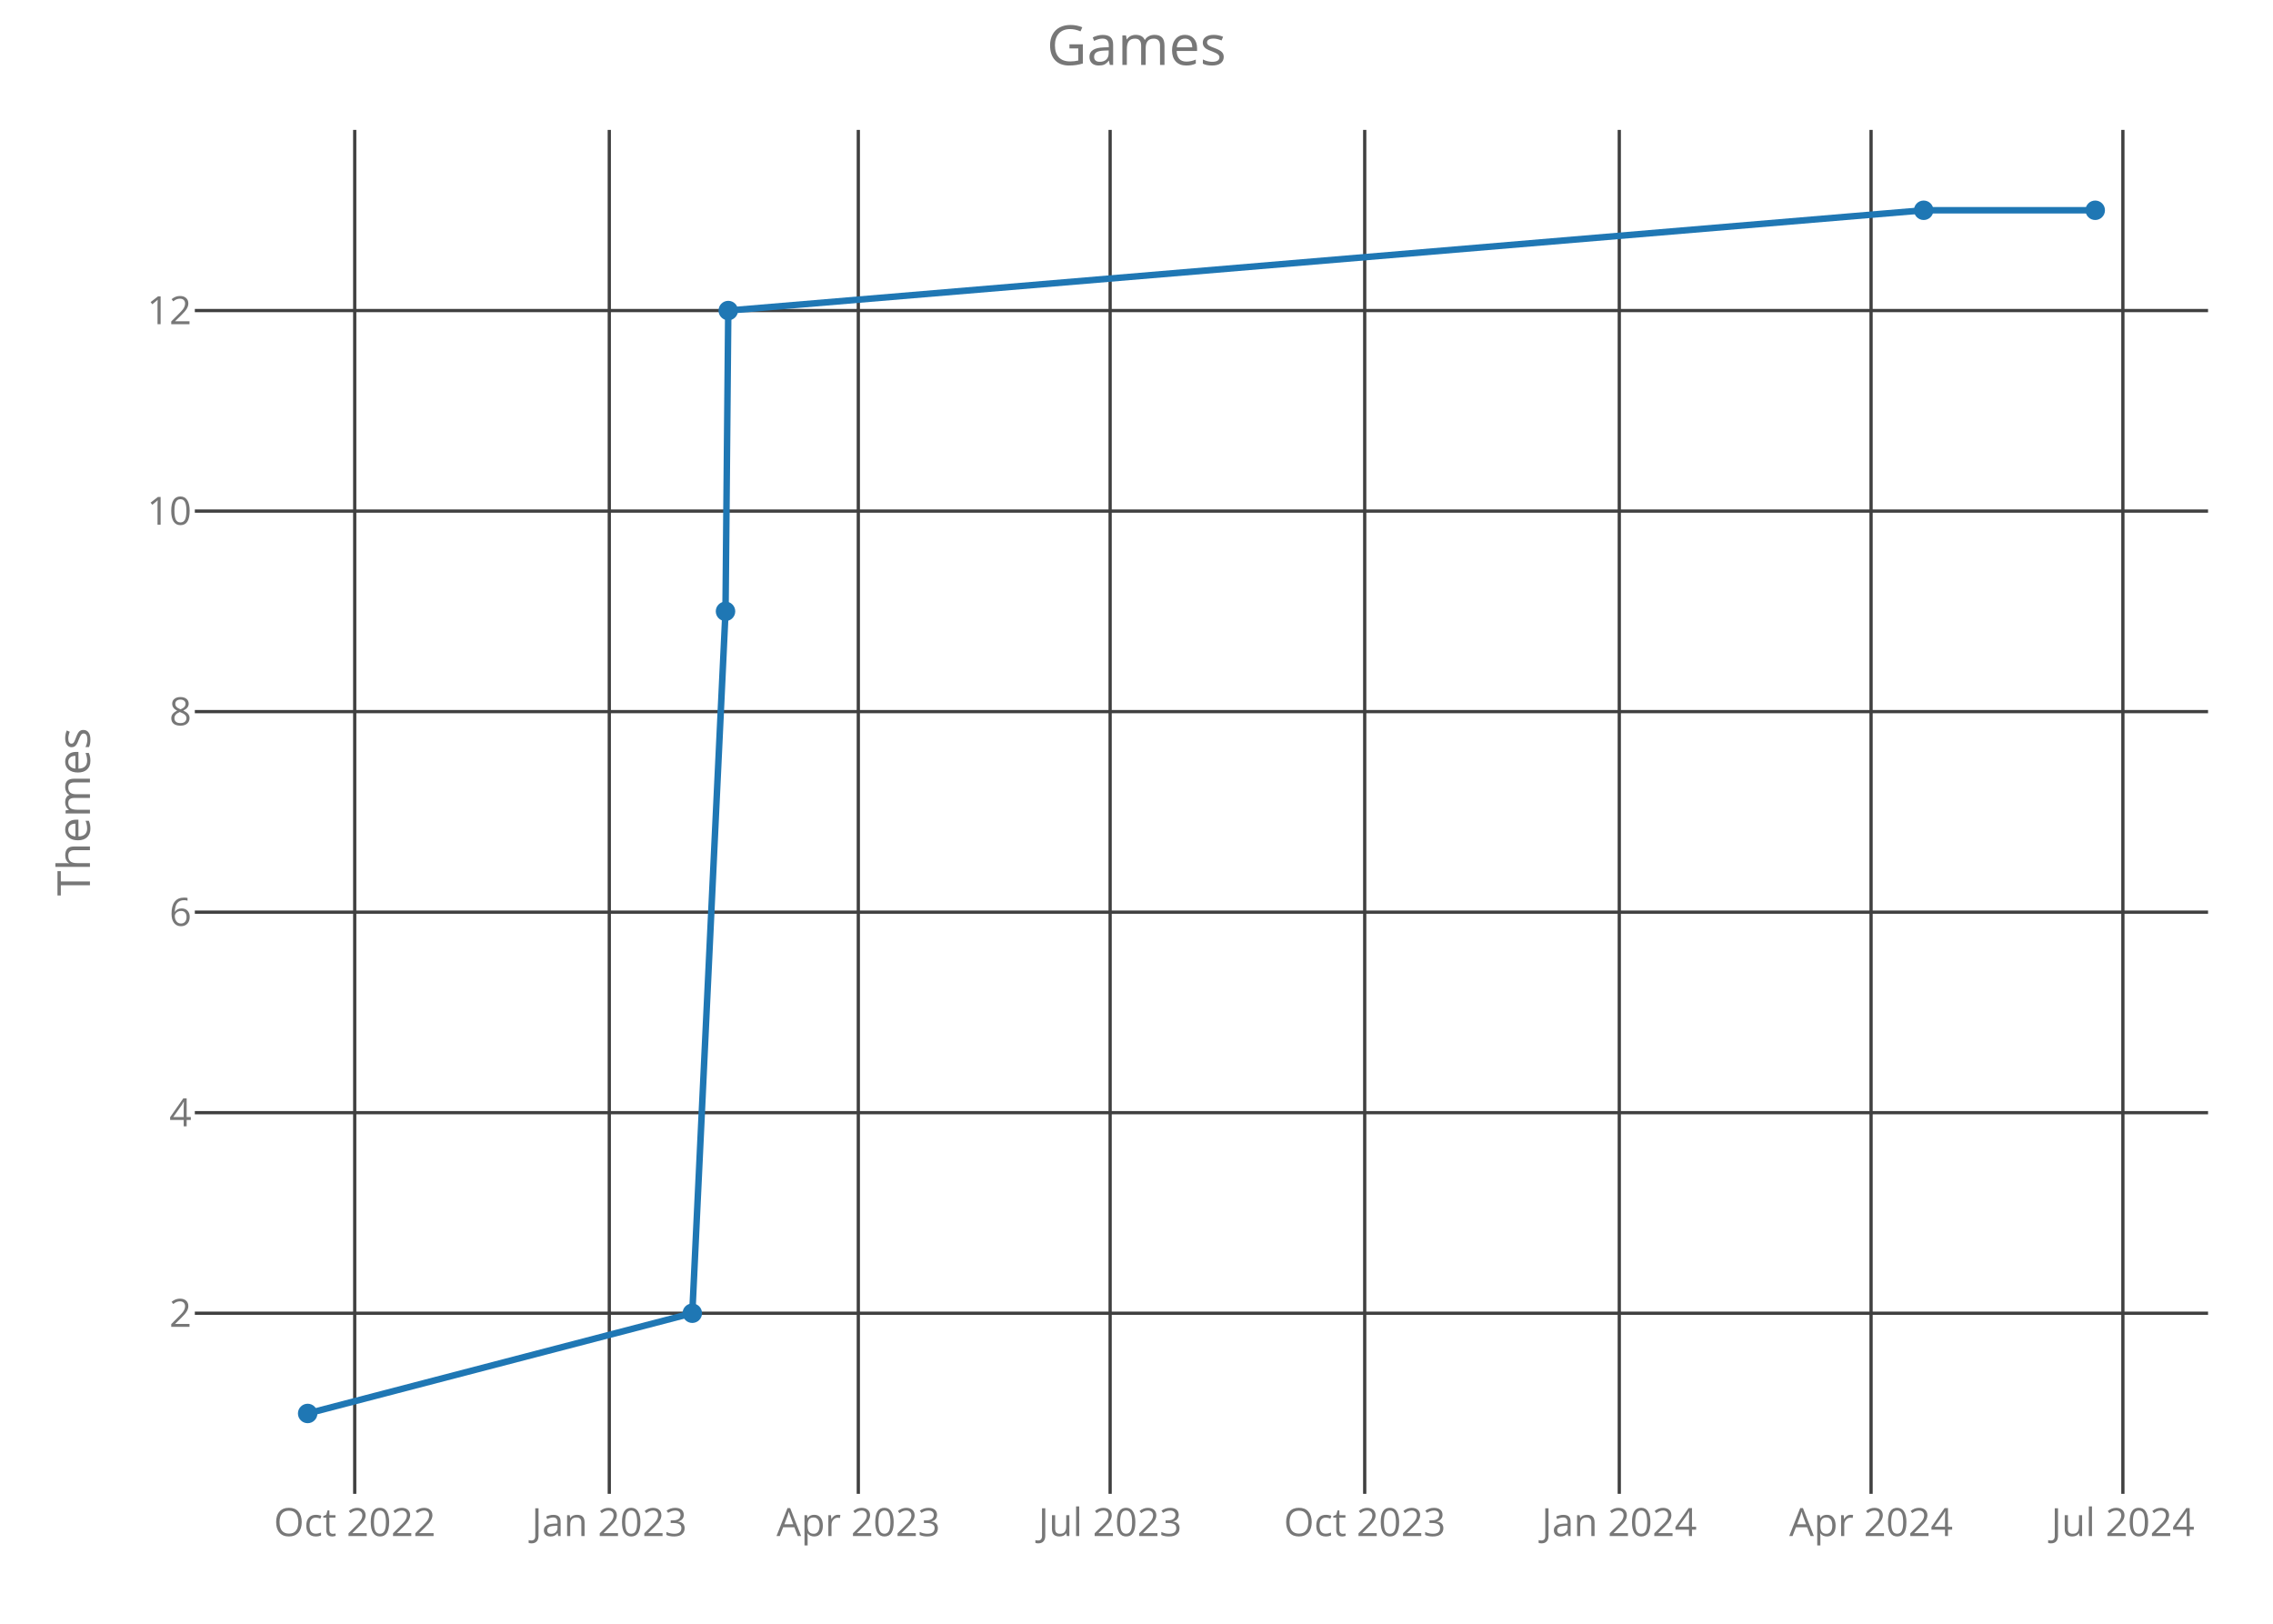
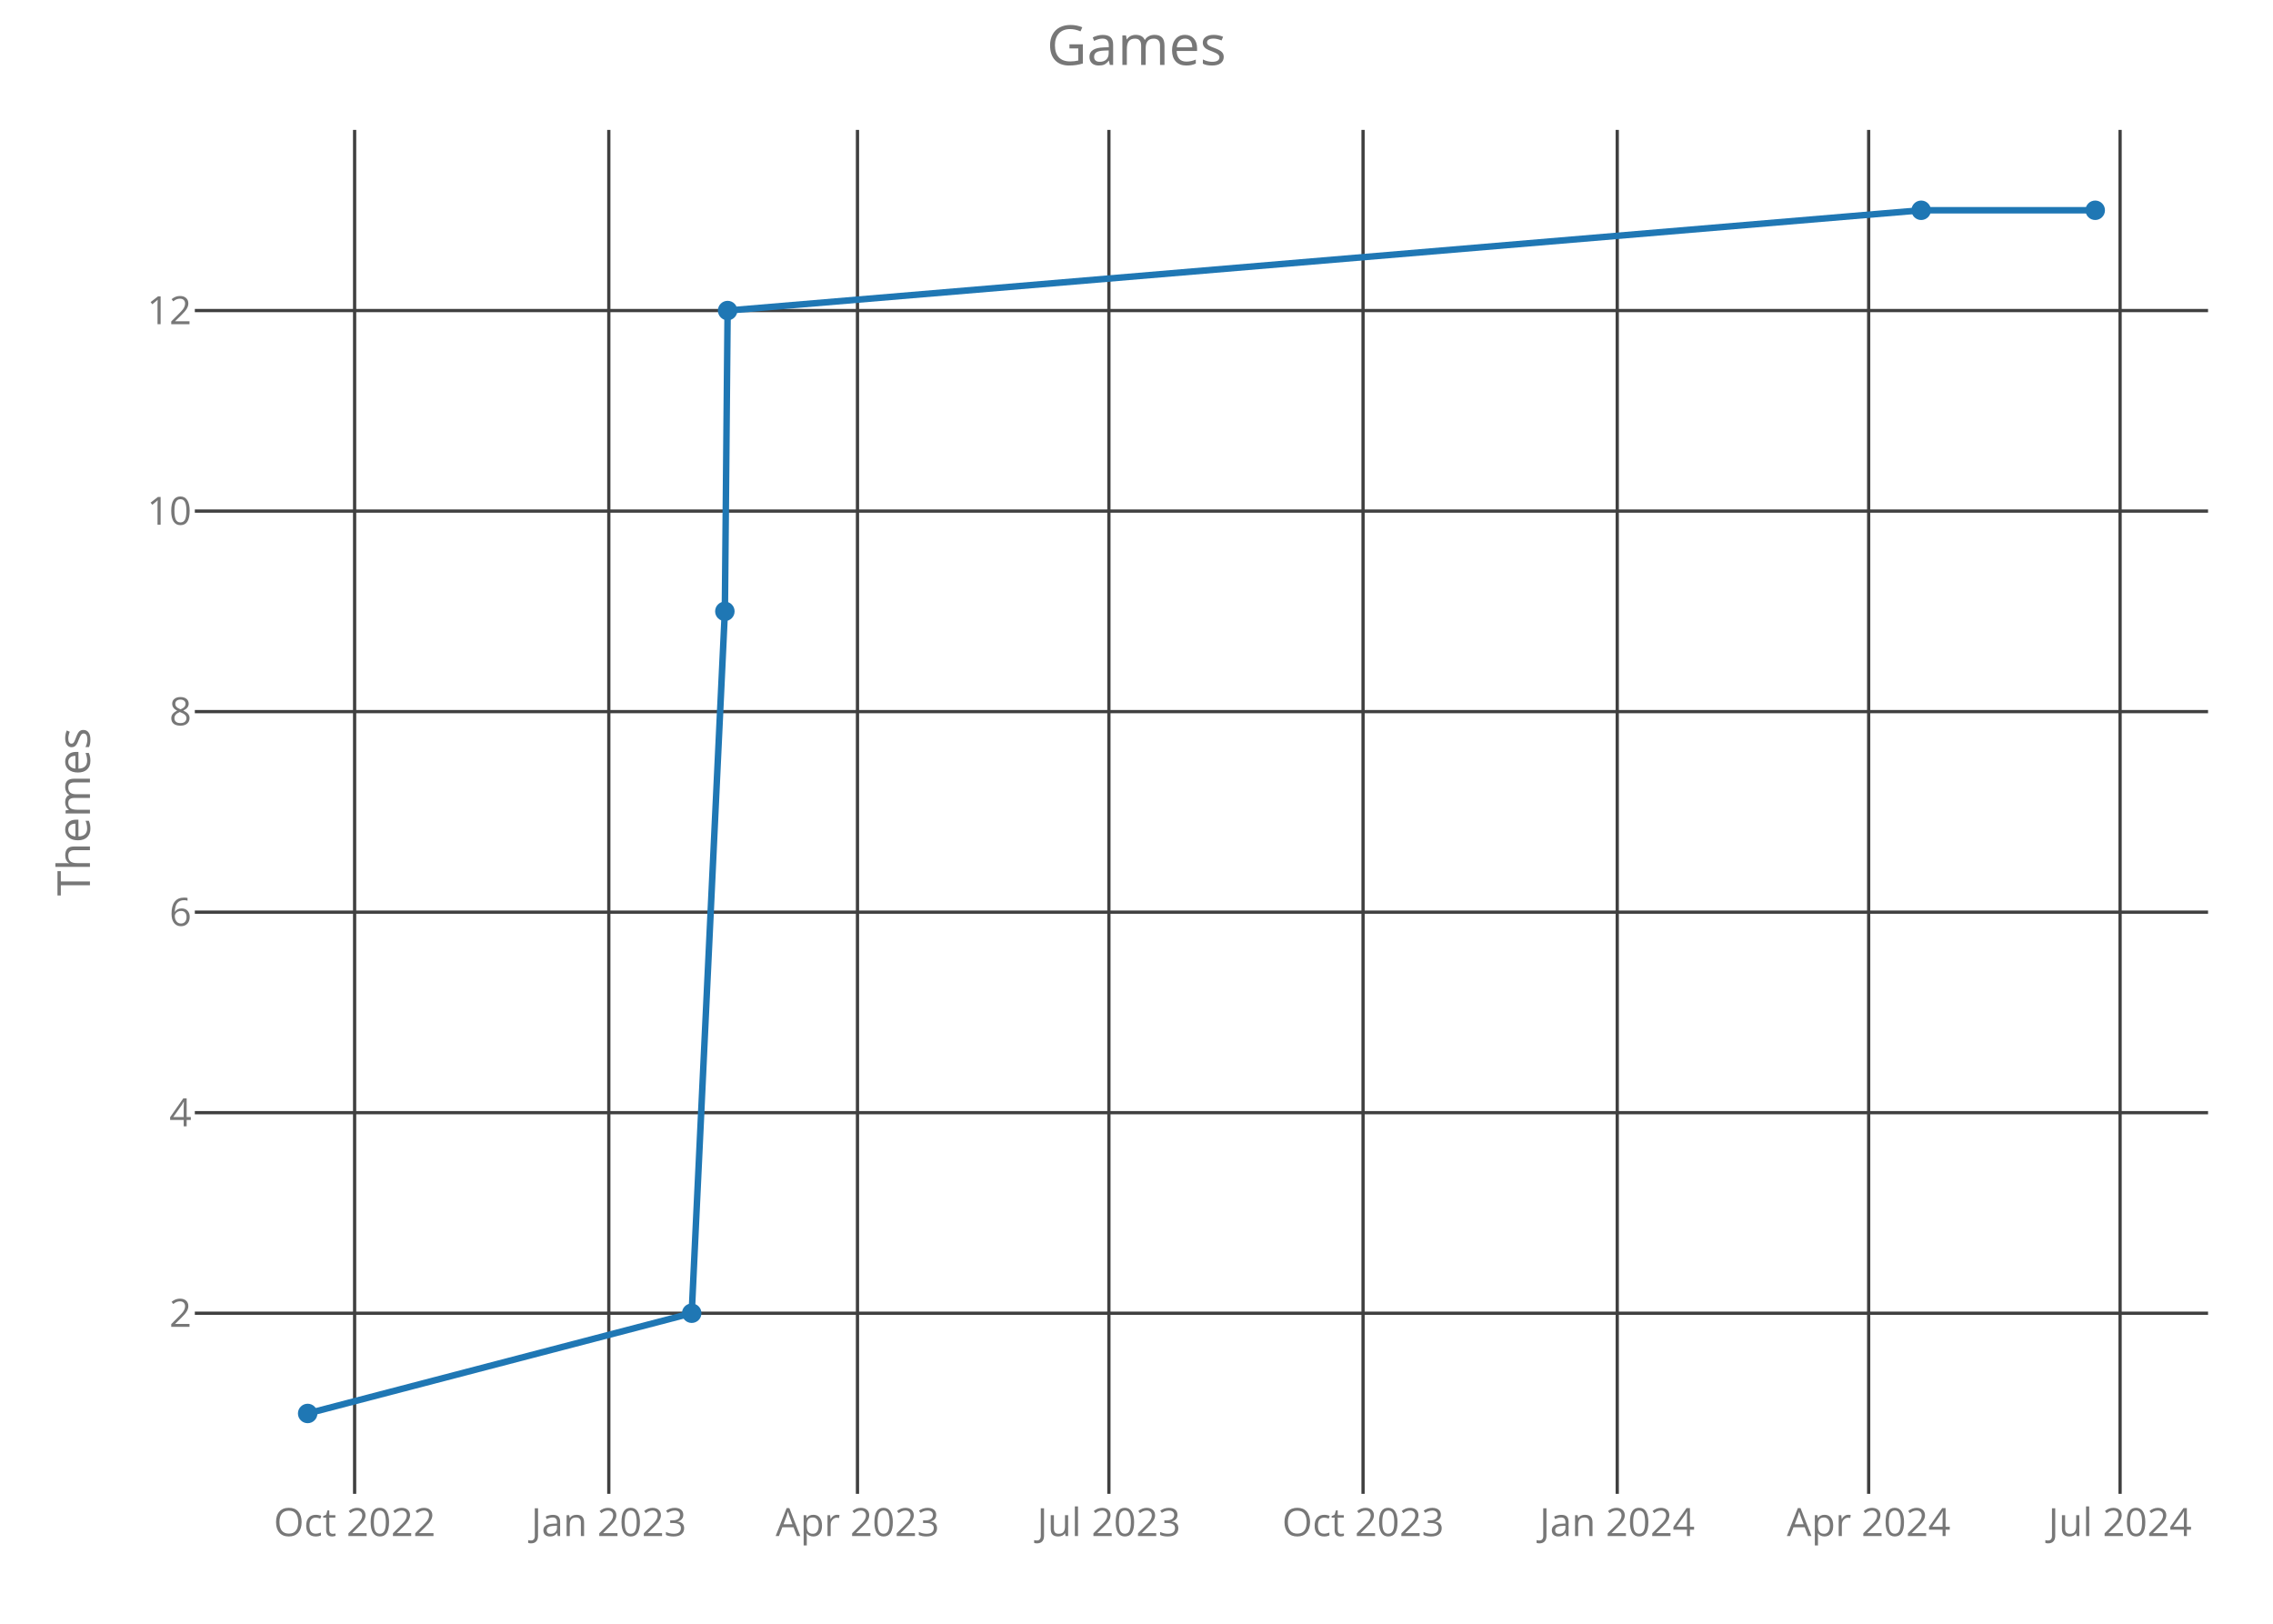
<svg xmlns="http://www.w3.org/2000/svg" class="main-svg" width="700" height="500" style="" viewBox="0 0 700 500">
  <rect x="0" y="0" width="700" height="500" style="fill: rgb(0, 0, 0); fill-opacity: 0;" />
-   <defs id="defs-9ce904">
+   <defs id="defs-10617e">
    <g class="clips">
-       <clipPath id="clip9ce904xyplot" class="plotclip">
+       <clipPath id="clip10617exyplot" class="plotclip">
        <rect width="620" height="420" />
      </clipPath>
-       <clipPath class="axesclip" id="clip9ce904x">
+       <clipPath class="axesclip" id="clip10617ex">
        <rect x="60" y="0" width="620" height="500" />
      </clipPath>
-       <clipPath class="axesclip" id="clip9ce904y">
+       <clipPath class="axesclip" id="clip10617ey">
        <rect x="0" y="40" width="700" height="420" />
      </clipPath>
-       <clipPath class="axesclip" id="clip9ce904xy">
+       <clipPath class="axesclip" id="clip10617exy">
        <rect x="60" y="40" width="620" height="420" />
      </clipPath>
    </g>
    <g class="gradients" />
  </defs>
  <g class="bglayer">
    <rect class="bg" x="60" y="40" width="620" height="420" style="fill: rgb(0, 0, 0); fill-opacity: 0; stroke-width: 0;" />
  </g>
  <g class="layer-below">
    <g class="imagelayer" />
    <g class="shapelayer" />
  </g>
  <g class="cartesianlayer">
    <g class="subplot xy">
      <g class="layer-subplot">
        <g class="shapelayer" />
        <g class="imagelayer" />
      </g>
      <g class="gridlayer">
        <g class="x">
-           <path class="xgrid crisp" transform="translate(109.24,0)" d="M0,40v420" style="stroke: rgb(64, 64, 64); stroke-opacity: 1; stroke-width: 1px;" />
-           <path class="xgrid crisp" transform="translate(187.64,0)" d="M0,40v420" style="stroke: rgb(64, 64, 64); stroke-opacity: 1; stroke-width: 1px;" />
-           <path class="xgrid crisp" transform="translate(264.33,0)" d="M0,40v420" style="stroke: rgb(64, 64, 64); stroke-opacity: 1; stroke-width: 1px;" />
-           <path class="xgrid crisp" transform="translate(341.88,0)" d="M0,40v420" style="stroke: rgb(64, 64, 64); stroke-opacity: 1; stroke-width: 1px;" />
-           <path class="xgrid crisp" transform="translate(420.28,0)" d="M0,40v420" style="stroke: rgb(64, 64, 64); stroke-opacity: 1; stroke-width: 1px;" />
-           <path class="xgrid crisp" transform="translate(498.68,0)" d="M0,40v420" style="stroke: rgb(64, 64, 64); stroke-opacity: 1; stroke-width: 1px;" />
-           <path class="xgrid crisp" transform="translate(576.22,0)" d="M0,40v420" style="stroke: rgb(64, 64, 64); stroke-opacity: 1; stroke-width: 1px;" />
-           <path class="xgrid crisp" transform="translate(653.77,0)" d="M0,40v420" style="stroke: rgb(64, 64, 64); stroke-opacity: 1; stroke-width: 1px;" />
+           <path class="xgrid crisp" transform="translate(109.21,0)" d="M0,40v420" style="stroke: rgb(64, 64, 64); stroke-opacity: 1; stroke-width: 1px;" />
+           <path class="xgrid crisp" transform="translate(187.49,0)" d="M0,40v420" style="stroke: rgb(64, 64, 64); stroke-opacity: 1; stroke-width: 1px;" />
+           <path class="xgrid crisp" transform="translate(264.07,0)" d="M0,40v420" style="stroke: rgb(64, 64, 64); stroke-opacity: 1; stroke-width: 1px;" />
+           <path class="xgrid crisp" transform="translate(341.5,0)" d="M0,40v420" style="stroke: rgb(64, 64, 64); stroke-opacity: 1; stroke-width: 1px;" />
+           <path class="xgrid crisp" transform="translate(419.77,0)" d="M0,40v420" style="stroke: rgb(64, 64, 64); stroke-opacity: 1; stroke-width: 1px;" />
+           <path class="xgrid crisp" transform="translate(498.05,0)" d="M0,40v420" style="stroke: rgb(64, 64, 64); stroke-opacity: 1; stroke-width: 1px;" />
+           <path class="xgrid crisp" transform="translate(575.48,0)" d="M0,40v420" style="stroke: rgb(64, 64, 64); stroke-opacity: 1; stroke-width: 1px;" />
+           <path class="xgrid crisp" transform="translate(652.91,0)" d="M0,40v420" style="stroke: rgb(64, 64, 64); stroke-opacity: 1; stroke-width: 1px;" />
        </g>
        <g class="y">
          <path class="ygrid crisp" transform="translate(0,404.38)" d="M60,0h620" style="stroke: rgb(64, 64, 64); stroke-opacity: 1; stroke-width: 1px;" />
          <path class="ygrid crisp" transform="translate(0,342.63)" d="M60,0h620" style="stroke: rgb(64, 64, 64); stroke-opacity: 1; stroke-width: 1px;" />
          <path class="ygrid crisp" transform="translate(0,280.88)" d="M60,0h620" style="stroke: rgb(64, 64, 64); stroke-opacity: 1; stroke-width: 1px;" />
          <path class="ygrid crisp" transform="translate(0,219.13)" d="M60,0h620" style="stroke: rgb(64, 64, 64); stroke-opacity: 1; stroke-width: 1px;" />
          <path class="ygrid crisp" transform="translate(0,157.38)" d="M60,0h620" style="stroke: rgb(64, 64, 64); stroke-opacity: 1; stroke-width: 1px;" />
          <path class="ygrid crisp" transform="translate(0,95.63)" d="M60,0h620" style="stroke: rgb(64, 64, 64); stroke-opacity: 1; stroke-width: 1px;" />
        </g>
      </g>
      <g class="zerolinelayer" />
      <path class="xlines-below crisp" d="M0,0" style="fill: none;" />
      <path class="ylines-below crisp" d="M0,0" style="fill: none;" />
      <g class="overlines-below" />
      <g class="xaxislayer-below">
        <g class="xtick">
-           <text text-anchor="middle" x="0" y="473" transform="translate(109.24,0)" style="font-family: 'Open Sans'; font-size: 12px; fill: rgb(119, 119, 119); fill-opacity: 1; white-space: pre;">Oct 2022</text>
+           <text text-anchor="middle" x="0" y="473" transform="translate(109.21,0)" style="font-family: 'Open Sans'; font-size: 12px; fill: rgb(119, 119, 119); fill-opacity: 1; white-space: pre;">Oct 2022</text>
        </g>
        <g class="xtick">
-           <text text-anchor="middle" x="0" y="473" transform="translate(187.64,0)" style="font-family: 'Open Sans'; font-size: 12px; fill: rgb(119, 119, 119); fill-opacity: 1; white-space: pre;">Jan 2023</text>
+           <text text-anchor="middle" x="0" y="473" transform="translate(187.49,0)" style="font-family: 'Open Sans'; font-size: 12px; fill: rgb(119, 119, 119); fill-opacity: 1; white-space: pre;">Jan 2023</text>
        </g>
        <g class="xtick">
-           <text text-anchor="middle" x="0" y="473" transform="translate(264.33,0)" style="font-family: 'Open Sans'; font-size: 12px; fill: rgb(119, 119, 119); fill-opacity: 1; white-space: pre;">Apr 2023</text>
+           <text text-anchor="middle" x="0" y="473" transform="translate(264.07,0)" style="font-family: 'Open Sans'; font-size: 12px; fill: rgb(119, 119, 119); fill-opacity: 1; white-space: pre;">Apr 2023</text>
        </g>
        <g class="xtick">
-           <text text-anchor="middle" x="0" y="473" transform="translate(341.88,0)" style="font-family: 'Open Sans'; font-size: 12px; fill: rgb(119, 119, 119); fill-opacity: 1; white-space: pre;">Jul 2023</text>
+           <text text-anchor="middle" x="0" y="473" transform="translate(341.5,0)" style="font-family: 'Open Sans'; font-size: 12px; fill: rgb(119, 119, 119); fill-opacity: 1; white-space: pre;">Jul 2023</text>
        </g>
        <g class="xtick">
-           <text text-anchor="middle" x="0" y="473" transform="translate(420.28,0)" style="font-family: 'Open Sans'; font-size: 12px; fill: rgb(119, 119, 119); fill-opacity: 1; white-space: pre;">Oct 2023</text>
+           <text text-anchor="middle" x="0" y="473" transform="translate(419.77,0)" style="font-family: 'Open Sans'; font-size: 12px; fill: rgb(119, 119, 119); fill-opacity: 1; white-space: pre;">Oct 2023</text>
        </g>
        <g class="xtick">
-           <text text-anchor="middle" x="0" y="473" transform="translate(498.68,0)" style="font-family: 'Open Sans'; font-size: 12px; fill: rgb(119, 119, 119); fill-opacity: 1; white-space: pre;">Jan 2024</text>
+           <text text-anchor="middle" x="0" y="473" transform="translate(498.05,0)" style="font-family: 'Open Sans'; font-size: 12px; fill: rgb(119, 119, 119); fill-opacity: 1; white-space: pre;">Jan 2024</text>
        </g>
        <g class="xtick">
-           <text text-anchor="middle" x="0" y="473" transform="translate(576.22,0)" style="font-family: 'Open Sans'; font-size: 12px; fill: rgb(119, 119, 119); fill-opacity: 1; white-space: pre;">Apr 2024</text>
+           <text text-anchor="middle" x="0" y="473" transform="translate(575.48,0)" style="font-family: 'Open Sans'; font-size: 12px; fill: rgb(119, 119, 119); fill-opacity: 1; white-space: pre;">Apr 2024</text>
        </g>
        <g class="xtick">
-           <text text-anchor="middle" x="0" y="473" transform="translate(653.77,0)" style="font-family: 'Open Sans'; font-size: 12px; fill: rgb(119, 119, 119); fill-opacity: 1; white-space: pre;">Jul 2024</text>
+           <text text-anchor="middle" x="0" y="473" transform="translate(652.91,0)" style="font-family: 'Open Sans'; font-size: 12px; fill: rgb(119, 119, 119); fill-opacity: 1; white-space: pre;">Jul 2024</text>
        </g>
      </g>
      <g class="yaxislayer-below">
        <g class="ytick">
          <text text-anchor="end" x="59" y="4.2" transform="translate(0,404.38)" style="font-family: 'Open Sans'; font-size: 12px; fill: rgb(119, 119, 119); fill-opacity: 1; white-space: pre;">2</text>
        </g>
        <g class="ytick">
          <text text-anchor="end" x="59" y="4.2" transform="translate(0,342.63)" style="font-family: 'Open Sans'; font-size: 12px; fill: rgb(119, 119, 119); fill-opacity: 1; white-space: pre;">4</text>
        </g>
        <g class="ytick">
          <text text-anchor="end" x="59" y="4.2" transform="translate(0,280.88)" style="font-family: 'Open Sans'; font-size: 12px; fill: rgb(119, 119, 119); fill-opacity: 1; white-space: pre;">6</text>
        </g>
        <g class="ytick">
          <text text-anchor="end" x="59" y="4.2" transform="translate(0,219.13)" style="font-family: 'Open Sans'; font-size: 12px; fill: rgb(119, 119, 119); fill-opacity: 1; white-space: pre;">8</text>
        </g>
        <g class="ytick">
          <text text-anchor="end" x="59" y="4.2" transform="translate(0,157.38)" style="font-family: 'Open Sans'; font-size: 12px; fill: rgb(119, 119, 119); fill-opacity: 1; white-space: pre;">10</text>
        </g>
        <g class="ytick">
          <text text-anchor="end" x="59" y="4.2" transform="translate(0,95.63)" style="font-family: 'Open Sans'; font-size: 12px; fill: rgb(119, 119, 119); fill-opacity: 1; white-space: pre;">12</text>
        </g>
      </g>
      <g class="overaxes-below" />
-       <g class="plot" transform="translate(60,40)" clip-path="url('#clip9ce904xyplot')">
+       <g class="plot" transform="translate(60,40)" clip-path="url('#clip10617exyplot')">
        <g class="scatterlayer mlayer">
-           <g class="trace scatter tracede9d6c" style="stroke-miterlimit: 2; opacity: 1;">
+           <g class="trace scatter trace83d27e" style="stroke-miterlimit: 2; opacity: 1;">
            <g class="fills" />
            <g class="errorbars" />
            <g class="lines">
-               <path class="js-line" d="M34.75,395.25L153.2,364.38L163.43,148.25L164.28,55.63L532.42,24.75L585.25,24.75" style="vector-effect: non-scaling-stroke; fill: none; stroke: rgb(31, 119, 180); stroke-opacity: 1; stroke-width: 2px; opacity: 1;" />
+               <path class="js-line" d="M34.75,395.25L153.02,364.38L163.23,148.25L164.08,55.63L531.65,24.75L585.25,24.75" style="vector-effect: non-scaling-stroke; fill: none; stroke: rgb(31, 119, 180); stroke-opacity: 1; stroke-width: 2px; opacity: 1;" />
            </g>
            <g class="points">
              <path class="point" transform="translate(34.75,395.25)" d="M3,0A3,3 0 1,1 0,-3A3,3 0 0,1 3,0Z" style="opacity: 1; stroke-width: 0px; fill: rgb(31, 119, 180); fill-opacity: 1;" />
-               <path class="point" transform="translate(153.2,364.38)" d="M3,0A3,3 0 1,1 0,-3A3,3 0 0,1 3,0Z" style="opacity: 1; stroke-width: 0px; fill: rgb(31, 119, 180); fill-opacity: 1;" />
-               <path class="point" transform="translate(163.43,148.25)" d="M3,0A3,3 0 1,1 0,-3A3,3 0 0,1 3,0Z" style="opacity: 1; stroke-width: 0px; fill: rgb(31, 119, 180); fill-opacity: 1;" />
-               <path class="point" transform="translate(164.28,55.63)" d="M3,0A3,3 0 1,1 0,-3A3,3 0 0,1 3,0Z" style="opacity: 1; stroke-width: 0px; fill: rgb(31, 119, 180); fill-opacity: 1;" />
-               <path class="point" transform="translate(532.42,24.75)" d="M3,0A3,3 0 1,1 0,-3A3,3 0 0,1 3,0Z" style="opacity: 1; stroke-width: 0px; fill: rgb(31, 119, 180); fill-opacity: 1;" />
+               <path class="point" transform="translate(153.02,364.38)" d="M3,0A3,3 0 1,1 0,-3A3,3 0 0,1 3,0Z" style="opacity: 1; stroke-width: 0px; fill: rgb(31, 119, 180); fill-opacity: 1;" />
+               <path class="point" transform="translate(163.23,148.25)" d="M3,0A3,3 0 1,1 0,-3A3,3 0 0,1 3,0Z" style="opacity: 1; stroke-width: 0px; fill: rgb(31, 119, 180); fill-opacity: 1;" />
+               <path class="point" transform="translate(164.08,55.63)" d="M3,0A3,3 0 1,1 0,-3A3,3 0 0,1 3,0Z" style="opacity: 1; stroke-width: 0px; fill: rgb(31, 119, 180); fill-opacity: 1;" />
+               <path class="point" transform="translate(531.65,24.75)" d="M3,0A3,3 0 1,1 0,-3A3,3 0 0,1 3,0Z" style="opacity: 1; stroke-width: 0px; fill: rgb(31, 119, 180); fill-opacity: 1;" />
              <path class="point" transform="translate(585.25,24.75)" d="M3,0A3,3 0 1,1 0,-3A3,3 0 0,1 3,0Z" style="opacity: 1; stroke-width: 0px; fill: rgb(31, 119, 180); fill-opacity: 1;" />
            </g>
            <g class="text" />
          </g>
        </g>
      </g>
      <g class="overplot" />
      <path class="xlines-above" />
      <path class="ylines-above" />
      <g class="overlines-above" />
      <g class="xaxislayer-above" />
      <g class="yaxislayer-above" />
      <g class="overaxes-above" />
    </g>
  </g>
  <g class="polarlayer" />
  <g class="ternarylayer" />
  <g class="geolayer" />
  <g class="funnelarealayer" />
  <g class="pielayer" />
  <g class="treemaplayer" />
  <g class="sunburstlayer" />
  <g class="glimages" />
-   <defs id="topdefs-9ce904">
+   <defs id="topdefs-10617e">
    <g class="clips" />
  </defs>
  <g class="layer-above">
    <g class="imagelayer" />
    <g class="shapelayer" />
  </g>
  <g class="infolayer">
    <g class="g-gtitle">
      <text class="gtitle" x="350" y="20" text-anchor="middle" dy="0em" style="font-family: 'Open Sans'; font-size: 17px; fill: rgb(119, 119, 119); opacity: 1; font-weight: normal; white-space: pre;">Games</text>
    </g>
    <g class="g-xtitle" />
    <g class="g-ytitle">
      <text class="ytitle" transform="rotate(-90,27.7,250)" x="27.7" y="250" text-anchor="middle" style="font-family: 'Open Sans'; font-size: 14px; fill: rgb(119, 119, 119); opacity: 1; font-weight: normal; white-space: pre;">Themes</text>
    </g>
  </g>
</svg>
